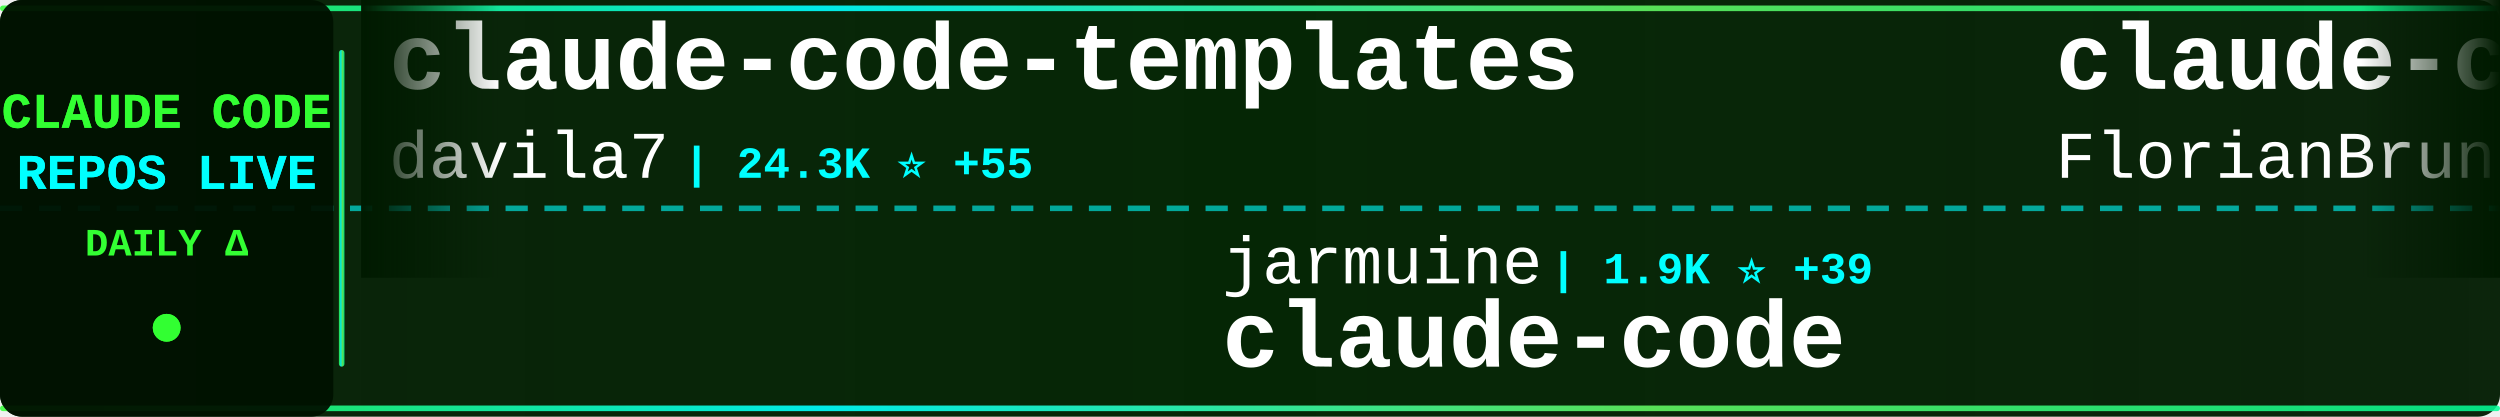
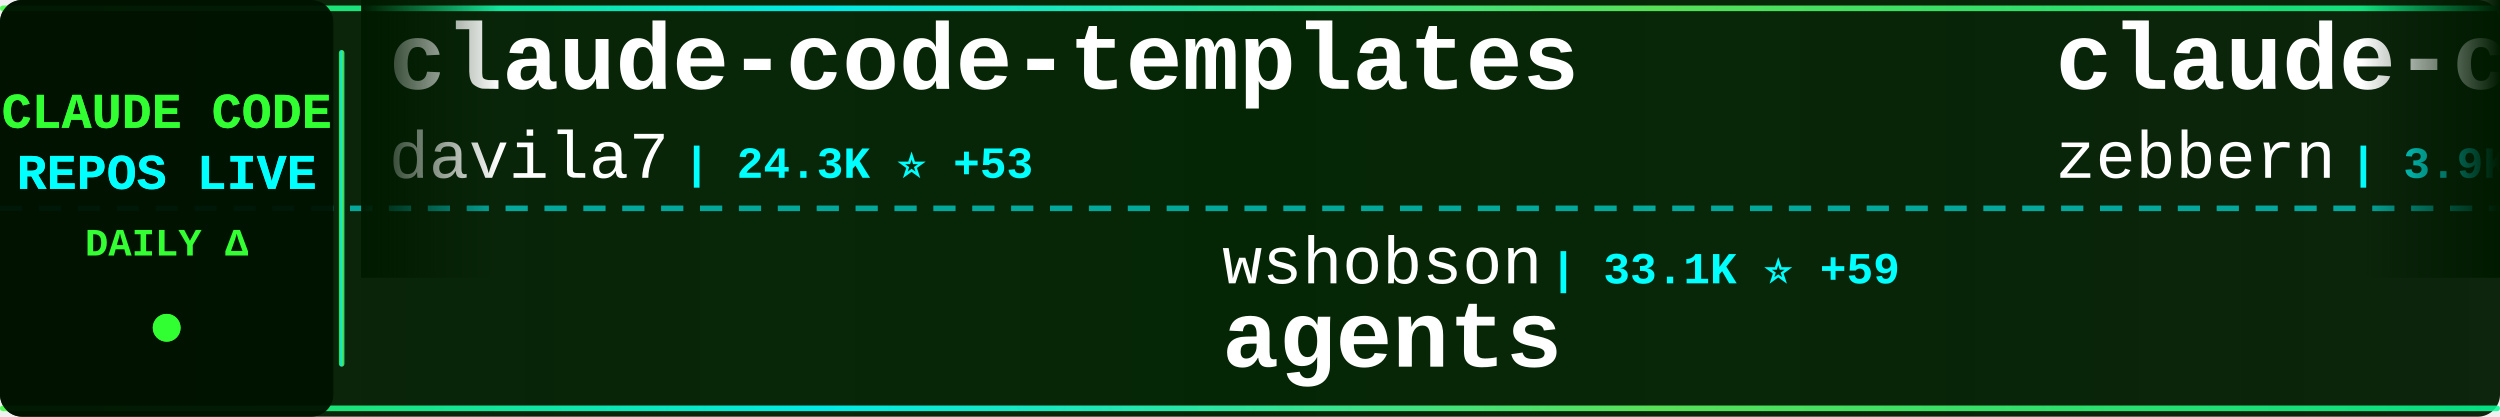
<svg xmlns="http://www.w3.org/2000/svg" width="900" height="150">
  <defs>
    <linearGradient id="tickerBg" x1="0%" y1="0%" x2="100%" y2="0%">
      <stop offset="0%" style="stop-color:#001a00;stop-opacity:0.95" />
      <stop offset="50%" style="stop-color:#002200;stop-opacity:0.98" />
      <stop offset="100%" style="stop-color:#001a00;stop-opacity:0.95" />
    </linearGradient>
    <linearGradient id="borderGrad" x1="0%" y1="0%" x2="100%" y2="0%">
      <stop offset="0%" style="stop-color:#33ff33;stop-opacity:0.85">
        <animate attributeName="stop-opacity" values="0.85;1;0.85" dur="2s" repeatCount="indefinite" />
      </stop>
      <stop offset="33%" style="stop-color:#00ffff;stop-opacity:0.9">
        <animate attributeName="stop-opacity" values="0.9;1;0.9" dur="2.2s" repeatCount="indefinite" />
      </stop>
      <stop offset="66%" style="stop-color:#66ff66;stop-opacity:0.85">
        <animate attributeName="stop-opacity" values="0.85;1;0.85" dur="1.8s" repeatCount="indefinite" />
      </stop>
      <stop offset="100%" style="stop-color:#00ff99;stop-opacity:0.85">
        <animate attributeName="stop-opacity" values="0.85;1;0.85" dur="2s" repeatCount="indefinite" />
      </stop>
    </linearGradient>
    <filter id="textGlow">
      <feGaussianBlur stdDeviation="0.1" result="coloredBlur" />
      <feMerge>
        <feMergeNode in="coloredBlur" />
        <feMergeNode in="SourceGraphic" />
      </feMerge>
    </filter>
    <filter id="metricGlow">
      <feGaussianBlur stdDeviation="0.2" result="coloredBlur" />
      <feMerge>
        <feMergeNode in="coloredBlur" />
        <feMergeNode in="SourceGraphic" />
      </feMerge>
    </filter>
    <linearGradient id="leftFade" x1="0%" y1="0%" x2="100%" y2="0%">
      <stop offset="0%" style="stop-color:#001a00;stop-opacity:1" />
      <stop offset="100%" style="stop-color:#001a00;stop-opacity:0" />
    </linearGradient>
    <linearGradient id="rightFade" x1="0%" y1="0%" x2="100%" y2="0%">
      <stop offset="0%" style="stop-color:#001a00;stop-opacity:0" />
      <stop offset="100%" style="stop-color:#001a00;stop-opacity:1" />
    </linearGradient>
  </defs>
  <rect width="900" height="150" fill="url(#tickerBg)" rx="8" />
  <rect x="0" y="2" width="900" height="2" fill="url(#borderGrad)" rx="1" />
  <rect x="0" y="146" width="900" height="2" fill="url(#borderGrad)" rx="1" />
  <line x1="0" y1="75" x2="900" y2="75" stroke="#00ffff" stroke-width="2" stroke-dasharray="8 6" opacity="0.6" />
  <rect x="0" y="0" width="120" height="150" fill="#001100" opacity="0.95" rx="8" />
  <text x="60" y="46" font-family="'Courier New', monospace" font-size="18" font-weight="bold" fill="#33ff33" text-anchor="middle" filter="url(#textGlow)">
    CLAUDE CODE
  </text>
  <text x="60" y="68" font-family="'Courier New', monospace" font-size="18" font-weight="bold" fill="#00ffff" text-anchor="middle" filter="url(#textGlow)">
    REPOS LIVE
  </text>
  <text x="60" y="92" font-family="'Courier New', monospace" font-size="14" font-weight="bold" fill="#33ff33" text-anchor="middle">
    DAILY Δ
  </text>
  <circle cx="60" cy="118" r="5" fill="#33ff33" filter="url(#metricGlow)">
    <animate attributeName="r" values="4;6;4" dur="1.5s" repeatCount="indefinite" />
    <animate attributeName="opacity" values="0.6;1;0.6" dur="1.5s" repeatCount="indefinite" />
  </circle>
  <rect x="122" y="18" width="2" height="114" fill="url(#borderGrad)" rx="1" />
  <clipPath id="tickerClip">
    <rect x="130" y="0" width="770" height="150" />
  </clipPath>
  <g clip-path="url(#tickerClip)">
    <g id="tickerItems">
      <animateTransform attributeName="transform" attributeType="XML" type="translate" from="0 0" to="-3000 0" dur="54s" repeatCount="indefinite" />
      <g transform="translate(0, 0)">
        <text x="140" y="32" font-family="'Courier New', monospace" font-size="34" font-weight="bold" fill="#ffffff">claude-code-templates</text>
        <text x="140" y="64" font-family="'Courier New', monospace" font-size="24" font-weight="normal" fill="#ffffff" opacity="1.0">davila7</text>
-         <text x="246" y="64" font-family="'Courier New', monospace" font-size="16" font-weight="bold" fill="#00ffff"> | 24.3K ⭐ +55</text>
+         <text x="246" y="64" font-family="'Courier New', monospace" font-size="16" font-weight="bold" fill="#00ffff"> | 24.3K ⭐ +53</text>
      </g>
      <g transform="translate(300, 0)">
-         <text x="140" y="102" font-family="'Courier New', monospace" font-size="24" font-weight="normal" fill="#ffffff" opacity="1.0">jarmuine</text>
-         <text x="258" y="102" font-family="'Courier New', monospace" font-size="16" font-weight="bold" fill="#00ffff"> | 1.9K ⭐ +39</text>
+         <text x="140" y="102" font-family="'Courier New', monospace" font-size="24" font-weight="normal" fill="#ffffff" opacity="1.0">wshobson</text>
+         <text x="258" y="102" font-family="'Courier New', monospace" font-size="16" font-weight="bold" fill="#00ffff"> | 33.1K ⭐ +59</text>
+         <text x="140" y="132" font-family="'Courier New', monospace" font-size="34" font-weight="bold" fill="#ffffff">agents</text>
+       </g>
+       <g transform="translate(600, 0)">
+         <text x="140" y="32" font-family="'Courier New', monospace" font-size="34" font-weight="bold" fill="#ffffff">claude-code-guide</text>
+         <text x="140" y="64" font-family="'Courier New', monospace" font-size="24" font-weight="normal" fill="#ffffff" opacity="1.0">zebbern</text>
+         <text x="246" y="64" font-family="'Courier New', monospace" font-size="16" font-weight="bold" fill="#00ffff"> | 3.9K ⭐ +7</text>
+       </g>
+       <g transform="translate(900, 0)">
+         <text x="140" y="102" font-family="'Courier New', monospace" font-size="24" font-weight="normal" fill="#ffffff" opacity="1.0">alirezarezvani</text>
+         <text x="330" y="102" font-family="'Courier New', monospace" font-size="16" font-weight="bold" fill="#00ffff"> | 10.0K ⭐ +158</text>
+         <text x="140" y="132" font-family="'Courier New', monospace" font-size="34" font-weight="bold" fill="#ffffff">claude-skills</text>
+       </g>
+       <g transform="translate(1200, 0)">
+         <text x="140" y="32" font-family="'Courier New', monospace" font-size="34" font-weight="bold" fill="#ffffff">claude-code-source-code-...</text>
+         <text x="140" y="64" font-family="'Courier New', monospace" font-size="24" font-weight="normal" fill="#ffffff" opacity="1.0">ghuntley</text>
+         <text x="258" y="64" font-family="'Courier New', monospace" font-size="16" font-weight="bold" fill="#00ffff"> | 968 ⭐ +3</text>
+       </g>
+       <g transform="translate(1500, 0)">
+         <text x="140" y="102" font-family="'Courier New', monospace" font-size="24" font-weight="normal" fill="#ffffff" opacity="1.0">KimYx0207</text>
+         <text x="270" y="102" font-family="'Courier New', monospace" font-size="16" font-weight="bold" fill="#00ffff"> | 3.1K ⭐ +40</text>
+         <text x="140" y="132" font-family="'Courier New', monospace" font-size="34" font-weight="bold" fill="#ffffff">Claude-Code-x-OpenClaw-G...</text>
+       </g>
+       <g transform="translate(1800, 0)">
+         <text x="140" y="32" font-family="'Courier New', monospace" font-size="34" font-weight="bold" fill="#ffffff">claude-task-master</text>
+         <text x="140" y="64" font-family="'Courier New', monospace" font-size="24" font-weight="normal" fill="#ffffff" opacity="1.0">eyaltoledano</text>
+         <text x="306" y="64" font-family="'Courier New', monospace" font-size="16" font-weight="bold" fill="#00ffff"> | 26.4K ⭐ +18</text>
+       </g>
+       <g transform="translate(2100, 0)">
+         <text x="140" y="102" font-family="'Courier New', monospace" font-size="24" font-weight="normal" fill="#ffffff" opacity="1.0">tanbiralam</text>
+         <text x="282" y="102" font-family="'Courier New', monospace" font-size="16" font-weight="bold" fill="#00ffff"> | 1.3K ⭐ +18</text>
        <text x="140" y="132" font-family="'Courier New', monospace" font-size="34" font-weight="bold" fill="#ffffff">claude-code</text>
      </g>
-       <g transform="translate(600, 0)">
-         <text x="140" y="32" font-family="'Courier New', monospace" font-size="34" font-weight="bold" fill="#ffffff">claude-code-ultimate-gui...</text>
-         <text x="140" y="64" font-family="'Courier New', monospace" font-size="24" font-weight="normal" fill="#ffffff" opacity="1.0">FlorianBruniaux</text>
-         <text x="342" y="64" font-family="'Courier New', monospace" font-size="16" font-weight="bold" fill="#00ffff"> | 3.0K ⭐ +52</text>
-       </g>
-       <g transform="translate(900, 0)">
-         <text x="140" y="102" font-family="'Courier New', monospace" font-size="24" font-weight="normal" fill="#ffffff" opacity="1.0">RishabhK103</text>
-         <text x="294" y="102" font-family="'Courier New', monospace" font-size="16" font-weight="bold" fill="#00ffff"> | 51 ⭐ +2</text>
-         <text x="140" y="132" font-family="'Courier New', monospace" font-size="34" font-weight="bold" fill="#ffffff">claude-code</text>
-       </g>
-       <g transform="translate(1200, 0)">
-         <text x="140" y="32" font-family="'Courier New', monospace" font-size="34" font-weight="bold" fill="#ffffff">claude-code-settings</text>
-         <text x="140" y="64" font-family="'Courier New', monospace" font-size="24" font-weight="normal" fill="#ffffff" opacity="1.0">feiskyer</text>
-         <text x="258" y="64" font-family="'Courier New', monospace" font-size="16" font-weight="bold" fill="#00ffff"> | 1.4K ⭐ +5</text>
-       </g>
-       <g transform="translate(1500, 0)">
-         <text x="140" y="102" font-family="'Courier New', monospace" font-size="24" font-weight="normal" fill="#ffffff" opacity="1.0">carlvellotti</text>
-         <text x="306" y="102" font-family="'Courier New', monospace" font-size="16" font-weight="bold" fill="#00ffff"> | 1.8K ⭐ +6</text>
-         <text x="140" y="132" font-family="'Courier New', monospace" font-size="34" font-weight="bold" fill="#ffffff">claude-code-pm-course</text>
-       </g>
-       <g transform="translate(1800, 0)">
-         <text x="140" y="32" font-family="'Courier New', monospace" font-size="34" font-weight="bold" fill="#ffffff">claude-code</text>
-         <text x="140" y="64" font-family="'Courier New', monospace" font-size="24" font-weight="normal" fill="#ffffff" opacity="1.0">freestylefly</text>
-         <text x="306" y="64" font-family="'Courier New', monospace" font-size="16" font-weight="bold" fill="#00ffff"> | 119 ⭐</text>
-       </g>
-       <g transform="translate(2100, 0)">
-         <text x="140" y="102" font-family="'Courier New', monospace" font-size="24" font-weight="normal" fill="#ffffff" opacity="1.0">alirezarezvani</text>
-         <text x="330" y="102" font-family="'Courier New', monospace" font-size="16" font-weight="bold" fill="#00ffff"> | 9.9K ⭐ +175</text>
-         <text x="140" y="132" font-family="'Courier New', monospace" font-size="34" font-weight="bold" fill="#ffffff">claude-skills</text>
-       </g>
      <g transform="translate(2400, 0)">
-         <text x="140" y="32" font-family="'Courier New', monospace" font-size="34" font-weight="bold" fill="#ffffff">claude-code-router</text>
-         <text x="140" y="64" font-family="'Courier New', monospace" font-size="24" font-weight="normal" fill="#ffffff" opacity="1.0">musistudio</text>
-         <text x="282" y="64" font-family="'Courier New', monospace" font-size="16" font-weight="bold" fill="#00ffff"> | 31.7K ⭐ +81</text>
+         <text x="140" y="32" font-family="'Courier New', monospace" font-size="34" font-weight="bold" fill="#ffffff">claude-code-proxy</text>
+         <text x="140" y="64" font-family="'Courier New', monospace" font-size="24" font-weight="normal" fill="#ffffff" opacity="1.0">fuergaosi233</text>
+         <text x="306" y="64" font-family="'Courier New', monospace" font-size="16" font-weight="bold" fill="#00ffff"> | 2.4K ⭐ +9</text>
      </g>
      <g transform="translate(2700, 0)">
-         <text x="140" y="102" font-family="'Courier New', monospace" font-size="24" font-weight="normal" fill="#ffffff" opacity="1.0">1rgs</text>
-         <text x="210" y="102" font-family="'Courier New', monospace" font-size="16" font-weight="bold" fill="#00ffff"> | 3.4K ⭐ +9</text>
-         <text x="140" y="132" font-family="'Courier New', monospace" font-size="34" font-weight="bold" fill="#ffffff">claude-code-proxy</text>
+         <text x="140" y="102" font-family="'Courier New', monospace" font-size="24" font-weight="normal" fill="#ffffff" opacity="1.0">OneRedOak</text>
+         <text x="270" y="102" font-family="'Courier New', monospace" font-size="16" font-weight="bold" fill="#00ffff"> | 3.8K ⭐ +4</text>
+         <text x="140" y="132" font-family="'Courier New', monospace" font-size="34" font-weight="bold" fill="#ffffff">claude-code-workflows</text>
      </g>
      <g transform="translate(3000, 0)">
        <text x="140" y="32" font-family="'Courier New', monospace" font-size="34" font-weight="bold" fill="#ffffff">claude-code-templates</text>
        <text x="140" y="64" font-family="'Courier New', monospace" font-size="24" font-weight="normal" fill="#ffffff" opacity="1.0">davila7</text>
-         <text x="246" y="64" font-family="'Courier New', monospace" font-size="16" font-weight="bold" fill="#00ffff"> | 24.3K ⭐ +55</text>
+         <text x="246" y="64" font-family="'Courier New', monospace" font-size="16" font-weight="bold" fill="#00ffff"> | 24.3K ⭐ +53</text>
      </g>
      <g transform="translate(3300, 0)">
-         <text x="140" y="102" font-family="'Courier New', monospace" font-size="24" font-weight="normal" fill="#ffffff" opacity="1.0">jarmuine</text>
-         <text x="258" y="102" font-family="'Courier New', monospace" font-size="16" font-weight="bold" fill="#00ffff"> | 1.9K ⭐ +39</text>
-         <text x="140" y="132" font-family="'Courier New', monospace" font-size="34" font-weight="bold" fill="#ffffff">claude-code</text>
+         <text x="140" y="102" font-family="'Courier New', monospace" font-size="24" font-weight="normal" fill="#ffffff" opacity="1.0">wshobson</text>
+         <text x="258" y="102" font-family="'Courier New', monospace" font-size="16" font-weight="bold" fill="#00ffff"> | 33.1K ⭐ +59</text>
+         <text x="140" y="132" font-family="'Courier New', monospace" font-size="34" font-weight="bold" fill="#ffffff">agents</text>
      </g>
      <g transform="translate(3600, 0)">
-         <text x="140" y="32" font-family="'Courier New', monospace" font-size="34" font-weight="bold" fill="#ffffff">claude-code-ultimate-gui...</text>
-         <text x="140" y="64" font-family="'Courier New', monospace" font-size="24" font-weight="normal" fill="#ffffff" opacity="1.0">FlorianBruniaux</text>
-         <text x="342" y="64" font-family="'Courier New', monospace" font-size="16" font-weight="bold" fill="#00ffff"> | 3.0K ⭐ +52</text>
+         <text x="140" y="32" font-family="'Courier New', monospace" font-size="34" font-weight="bold" fill="#ffffff">claude-code-guide</text>
+         <text x="140" y="64" font-family="'Courier New', monospace" font-size="24" font-weight="normal" fill="#ffffff" opacity="1.0">zebbern</text>
+         <text x="246" y="64" font-family="'Courier New', monospace" font-size="16" font-weight="bold" fill="#00ffff"> | 3.9K ⭐ +7</text>
      </g>
      <g transform="translate(3900, 0)">
-         <text x="140" y="102" font-family="'Courier New', monospace" font-size="24" font-weight="normal" fill="#ffffff" opacity="1.0">RishabhK103</text>
-         <text x="294" y="102" font-family="'Courier New', monospace" font-size="16" font-weight="bold" fill="#00ffff"> | 51 ⭐ +2</text>
-         <text x="140" y="132" font-family="'Courier New', monospace" font-size="34" font-weight="bold" fill="#ffffff">claude-code</text>
+         <text x="140" y="102" font-family="'Courier New', monospace" font-size="24" font-weight="normal" fill="#ffffff" opacity="1.0">alirezarezvani</text>
+         <text x="330" y="102" font-family="'Courier New', monospace" font-size="16" font-weight="bold" fill="#00ffff"> | 10.0K ⭐ +158</text>
+         <text x="140" y="132" font-family="'Courier New', monospace" font-size="34" font-weight="bold" fill="#ffffff">claude-skills</text>
      </g>
    </g>
  </g>
  <rect x="130" y="0" width="50" height="100" fill="url(#leftFade)" />
  <rect x="850" y="0" width="50" height="100" fill="url(#rightFade)" />
</svg>
